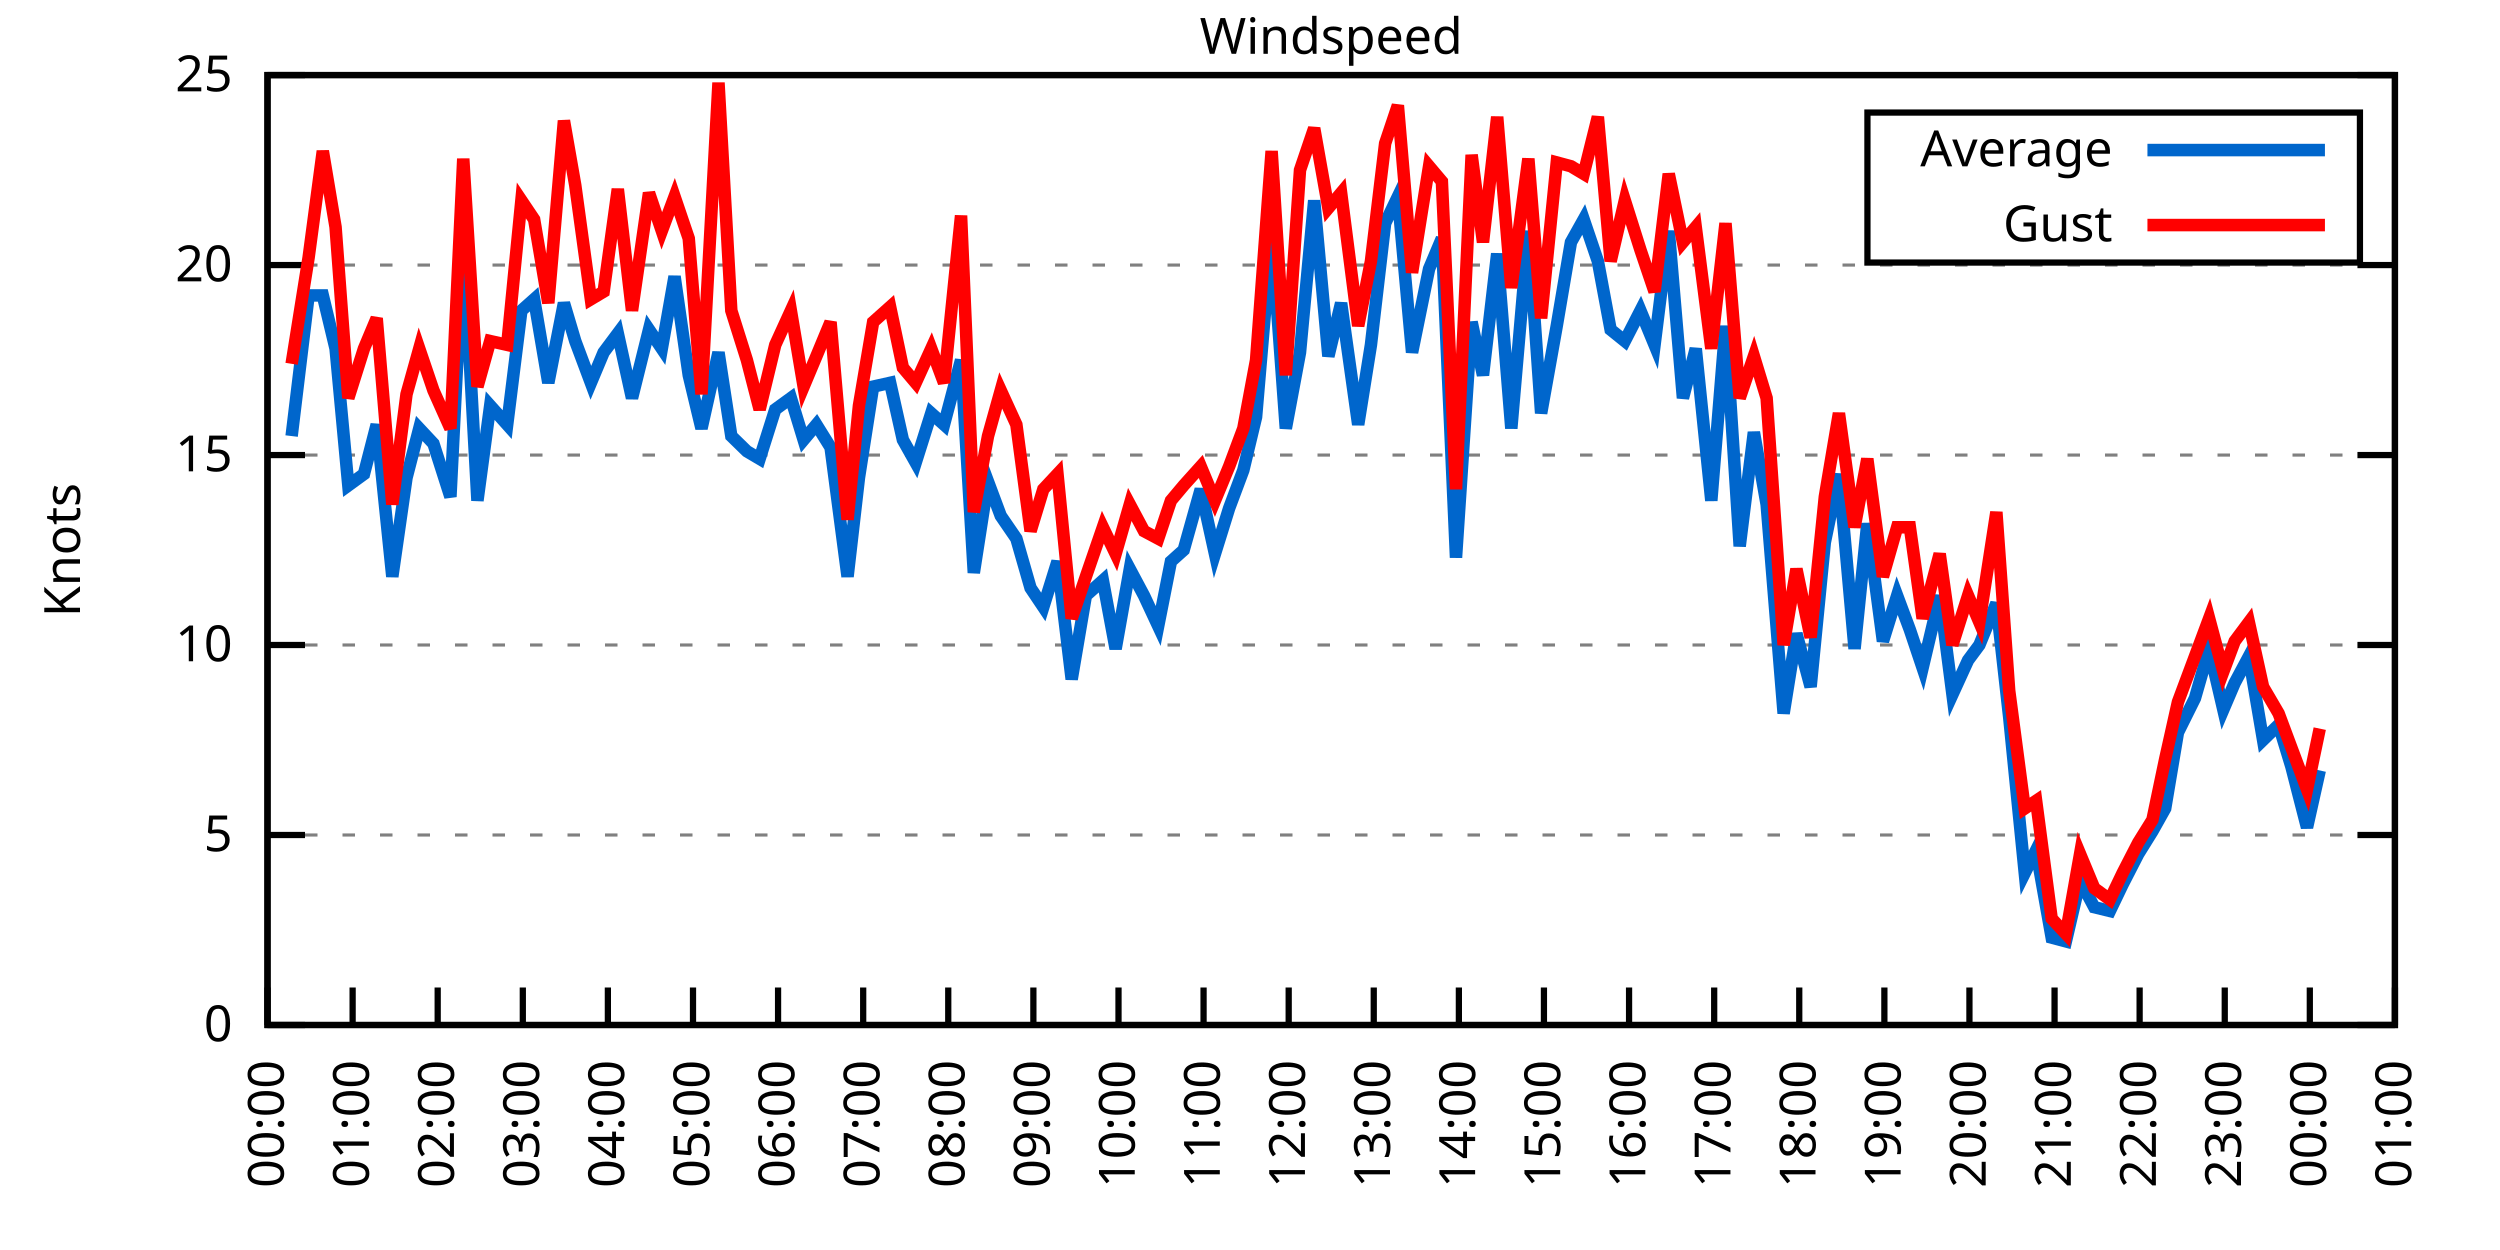
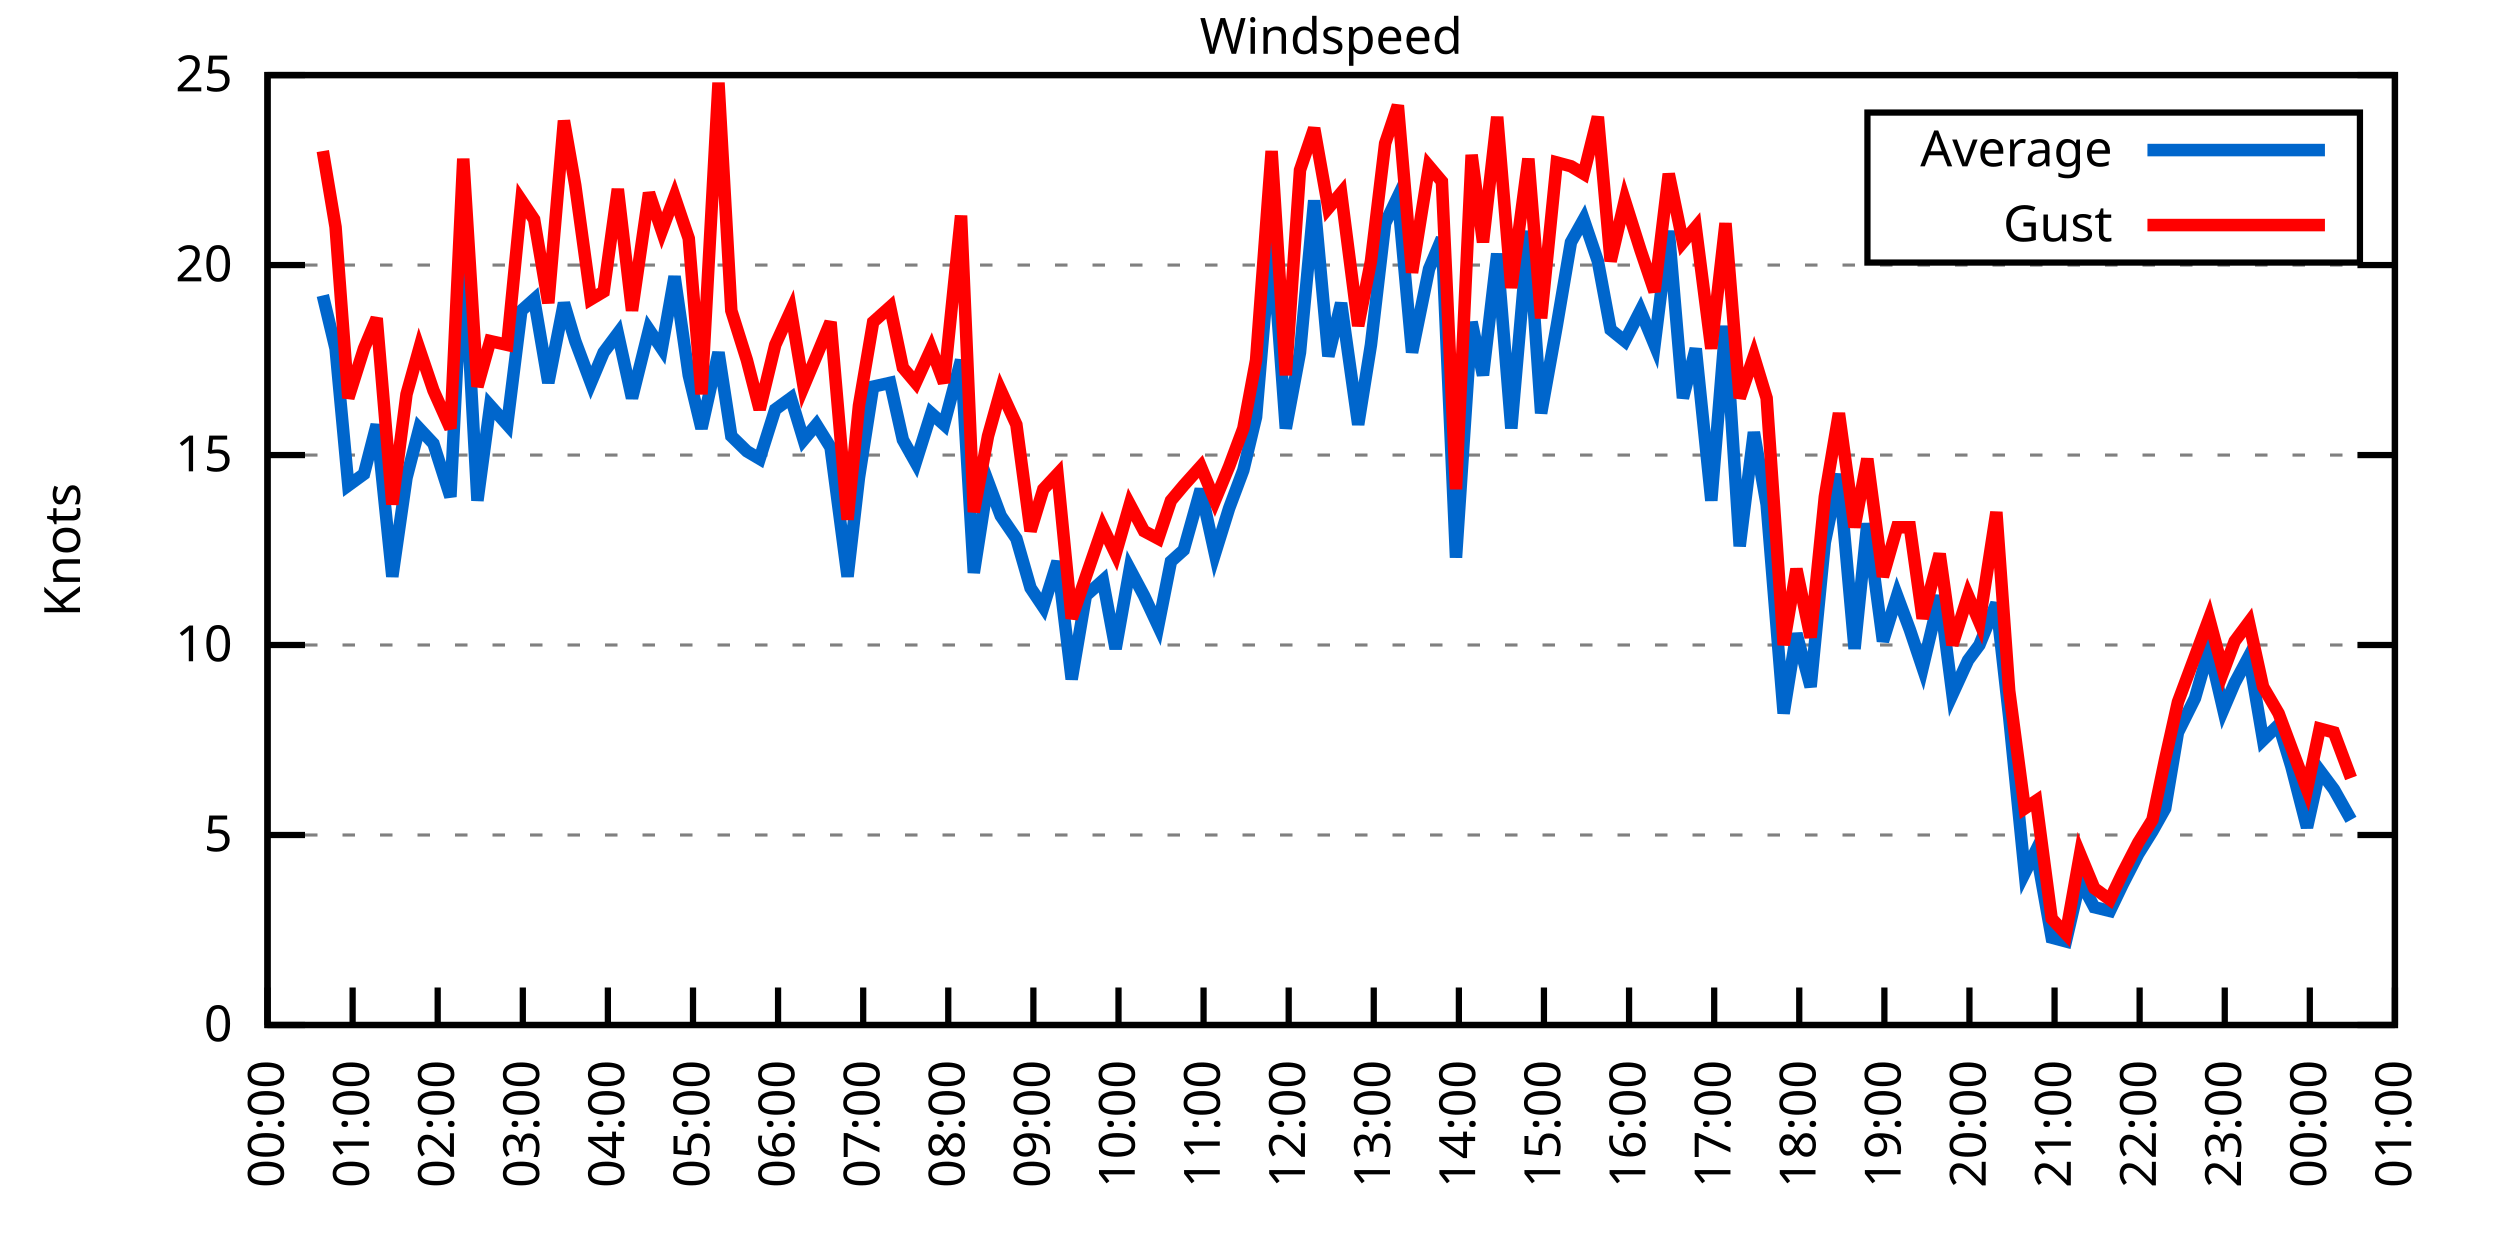
<svg xmlns="http://www.w3.org/2000/svg" xmlns:xlink="http://www.w3.org/1999/xlink" width="400" height="200" viewBox="0 0 400 200">
  <g id="gnuplot_canvas">
    <rect x="0" y="0" width="400" height="200" fill="none" />
    <defs>
      <circle id="gpDot" r="0.5" stroke-width="0.5" stroke="currentColor" />
      <path id="gpPt0" stroke-width="0.333" stroke="currentColor" d="M-1,0 h2 M0,-1 v2" />
      <path id="gpPt1" stroke-width="0.333" stroke="currentColor" d="M-1,-1 L1,1 M1,-1 L-1,1" />
      <path id="gpPt2" stroke-width="0.333" stroke="currentColor" d="M-1,0 L1,0 M0,-1 L0,1 M-1,-1 L1,1 M-1,1 L1,-1" />
      <rect id="gpPt3" stroke-width="0.333" stroke="currentColor" x="-1" y="-1" width="2" height="2" />
      <rect id="gpPt4" stroke-width="0.333" stroke="currentColor" fill="currentColor" x="-1" y="-1" width="2" height="2" />
      <circle id="gpPt5" stroke-width="0.333" stroke="currentColor" cx="0" cy="0" r="1" />
      <use xlink:href="#gpPt5" id="gpPt6" fill="currentColor" stroke="none" />
      <path id="gpPt7" stroke-width="0.333" stroke="currentColor" d="M0,-1.33 L-1.33,0.67 L1.33,0.67 z" />
      <use xlink:href="#gpPt7" id="gpPt8" fill="currentColor" stroke="none" />
      <use xlink:href="#gpPt7" id="gpPt9" stroke="currentColor" transform="rotate(180)" />
      <use xlink:href="#gpPt9" id="gpPt10" fill="currentColor" stroke="none" />
      <use xlink:href="#gpPt3" id="gpPt11" stroke="currentColor" transform="rotate(45)" />
      <use xlink:href="#gpPt11" id="gpPt12" fill="currentColor" stroke="none" />
      <path id="gpPt13" stroke-width="0.333" stroke="currentColor" d="M0,1.330 L1.265,0.411 L0.782,-1.067 L-0.782,-1.076 L-1.265,0.411 z" />
      <use xlink:href="#gpPt13" id="gpPt14" fill="currentColor" stroke="none" />
      <filter id="textbox" filterUnits="objectBoundingBox" x="0" y="0" height="1" width="1">
        <feFlood flood-color="white" flood-opacity="1" result="bgnd" />
        <feComposite in="SourceGraphic" in2="bgnd" operator="atop" />
      </filter>
      <filter id="greybox" filterUnits="objectBoundingBox" x="0" y="0" height="1" width="1">
        <feFlood flood-color="lightgrey" flood-opacity="1" result="grey" />
        <feComposite in="SourceGraphic" in2="grey" operator="atop" />
      </filter>
    </defs>
    <g fill="none" color="white" stroke="currentColor" stroke-width="1.00" stroke-linecap="butt" stroke-linejoin="miter">
</g>
    <g fill="none" color="black" stroke="currentColor" stroke-width="1.00" stroke-linecap="butt" stroke-linejoin="miter">
      <g stroke="none" shape-rendering="crispEdges">
        <polygon fill="rgb(255, 255, 255)" points="42.80,164.00 383.18,164.00 383.18,12.02 42.80,12.02 " />
      </g>
    </g>
    <g fill="none" color="black" stroke="currentColor" stroke-width="1.00" stroke-linecap="butt" stroke-linejoin="miter">
</g>
    <g fill="none" color="black" stroke="black" stroke-width="0.50" stroke-linecap="butt" stroke-linejoin="miter">
</g>
    <g fill="none" color="gray" stroke="currentColor" stroke-width="0.50" stroke-linecap="butt" stroke-linejoin="miter">
      <path stroke="gray" stroke-dasharray="2,4" class="gridline" d="M42.80,164.00 L383.19,164.00  " />
    </g>
    <g fill="none" color="gray" stroke="gray" stroke-width="1.00" stroke-linecap="butt" stroke-linejoin="miter">
</g>
    <g fill="none" color="black" stroke="currentColor" stroke-width="1.00" stroke-linecap="butt" stroke-linejoin="miter">
      <path stroke="black" d="M42.80,164.00 L48.80,164.00 M383.19,164.00 L377.19,164.00  " />
      <g transform="translate(37.20,166.60)" stroke="none" fill="black" font-family="Sans" font-size="8.00" text-anchor="end">
        <text>
          <tspan font-family="Sans"> 0</tspan>
        </text>
      </g>
    </g>
    <g fill="none" color="black" stroke="currentColor" stroke-width="1.00" stroke-linecap="butt" stroke-linejoin="miter">
</g>
    <g fill="none" color="black" stroke="black" stroke-width="0.50" stroke-linecap="butt" stroke-linejoin="miter">
</g>
    <g fill="none" color="gray" stroke="currentColor" stroke-width="0.50" stroke-linecap="butt" stroke-linejoin="miter">
      <path stroke="gray" stroke-dasharray="2,4" class="gridline" d="M42.80,133.60 L383.19,133.60  " />
    </g>
    <g fill="none" color="gray" stroke="gray" stroke-width="1.00" stroke-linecap="butt" stroke-linejoin="miter">
</g>
    <g fill="none" color="black" stroke="currentColor" stroke-width="1.00" stroke-linecap="butt" stroke-linejoin="miter">
      <path stroke="black" d="M42.80,133.60 L48.80,133.60 M383.19,133.60 L377.19,133.60  " />
      <g transform="translate(37.20,136.20)" stroke="none" fill="black" font-family="Sans" font-size="8.00" text-anchor="end">
        <text>
          <tspan font-family="Sans"> 5</tspan>
        </text>
      </g>
    </g>
    <g fill="none" color="black" stroke="currentColor" stroke-width="1.00" stroke-linecap="butt" stroke-linejoin="miter">
</g>
    <g fill="none" color="black" stroke="black" stroke-width="0.50" stroke-linecap="butt" stroke-linejoin="miter">
</g>
    <g fill="none" color="gray" stroke="currentColor" stroke-width="0.50" stroke-linecap="butt" stroke-linejoin="miter">
      <path stroke="gray" stroke-dasharray="2,4" class="gridline" d="M42.80,103.20 L383.19,103.20  " />
    </g>
    <g fill="none" color="gray" stroke="gray" stroke-width="1.00" stroke-linecap="butt" stroke-linejoin="miter">
</g>
    <g fill="none" color="black" stroke="currentColor" stroke-width="1.00" stroke-linecap="butt" stroke-linejoin="miter">
      <path stroke="black" d="M42.80,103.20 L48.80,103.20 M383.19,103.20 L377.19,103.20  " />
      <g transform="translate(37.20,105.80)" stroke="none" fill="black" font-family="Sans" font-size="8.00" text-anchor="end">
        <text>
          <tspan font-family="Sans"> 10</tspan>
        </text>
      </g>
    </g>
    <g fill="none" color="black" stroke="currentColor" stroke-width="1.00" stroke-linecap="butt" stroke-linejoin="miter">
</g>
    <g fill="none" color="black" stroke="black" stroke-width="0.50" stroke-linecap="butt" stroke-linejoin="miter">
</g>
    <g fill="none" color="gray" stroke="currentColor" stroke-width="0.50" stroke-linecap="butt" stroke-linejoin="miter">
      <path stroke="gray" stroke-dasharray="2,4" class="gridline" d="M42.80,72.81 L383.19,72.81  " />
    </g>
    <g fill="none" color="gray" stroke="gray" stroke-width="1.00" stroke-linecap="butt" stroke-linejoin="miter">
</g>
    <g fill="none" color="black" stroke="currentColor" stroke-width="1.00" stroke-linecap="butt" stroke-linejoin="miter">
      <path stroke="black" d="M42.80,72.81 L48.80,72.81 M383.19,72.81 L377.19,72.81  " />
      <g transform="translate(37.20,75.41)" stroke="none" fill="black" font-family="Sans" font-size="8.00" text-anchor="end">
        <text>
          <tspan font-family="Sans"> 15</tspan>
        </text>
      </g>
    </g>
    <g fill="none" color="black" stroke="currentColor" stroke-width="1.00" stroke-linecap="butt" stroke-linejoin="miter">
</g>
    <g fill="none" color="black" stroke="black" stroke-width="0.50" stroke-linecap="butt" stroke-linejoin="miter">
</g>
    <g fill="none" color="gray" stroke="currentColor" stroke-width="0.50" stroke-linecap="butt" stroke-linejoin="miter">
      <path stroke="gray" stroke-dasharray="2,4" class="gridline" d="M42.80,42.41 L383.19,42.41  " />
    </g>
    <g fill="none" color="gray" stroke="gray" stroke-width="1.00" stroke-linecap="butt" stroke-linejoin="miter">
</g>
    <g fill="none" color="black" stroke="currentColor" stroke-width="1.00" stroke-linecap="butt" stroke-linejoin="miter">
      <path stroke="black" d="M42.80,42.41 L48.80,42.41 M383.19,42.41 L377.19,42.41  " />
      <g transform="translate(37.20,45.01)" stroke="none" fill="black" font-family="Sans" font-size="8.00" text-anchor="end">
        <text>
          <tspan font-family="Sans"> 20</tspan>
        </text>
      </g>
    </g>
    <g fill="none" color="black" stroke="currentColor" stroke-width="1.00" stroke-linecap="butt" stroke-linejoin="miter">
</g>
    <g fill="none" color="black" stroke="black" stroke-width="0.50" stroke-linecap="butt" stroke-linejoin="miter">
</g>
    <g fill="none" color="gray" stroke="currentColor" stroke-width="0.50" stroke-linecap="butt" stroke-linejoin="miter">
      <path stroke="gray" stroke-dasharray="2,4" class="gridline" d="M42.80,12.01 L383.19,12.01  " />
    </g>
    <g fill="none" color="gray" stroke="gray" stroke-width="1.00" stroke-linecap="butt" stroke-linejoin="miter">
</g>
    <g fill="none" color="black" stroke="currentColor" stroke-width="1.00" stroke-linecap="butt" stroke-linejoin="miter">
      <path stroke="black" d="M42.80,12.01 L48.80,12.01 M383.19,12.01 L377.19,12.01  " />
      <g transform="translate(37.20,14.61)" stroke="none" fill="black" font-family="Sans" font-size="8.00" text-anchor="end">
        <text>
          <tspan font-family="Sans"> 25</tspan>
        </text>
      </g>
    </g>
    <g fill="none" color="black" stroke="currentColor" stroke-width="1.00" stroke-linecap="butt" stroke-linejoin="miter">
      <path stroke="black" d="M42.80,164.00 L42.80,158.00  " />
      <g transform="translate(45.40,169.60) rotate(270.00)" stroke="none" fill="black" font-family="Sans" font-size="8.00" text-anchor="end">
        <text>
          <tspan font-family="Sans">00:00</tspan>
        </text>
      </g>
    </g>
    <g fill="none" color="black" stroke="currentColor" stroke-width="1.00" stroke-linecap="butt" stroke-linejoin="miter">
      <path stroke="black" d="M56.42,164.00 L56.42,158.00  " />
      <g transform="translate(59.02,169.60) rotate(270.00)" stroke="none" fill="black" font-family="Sans" font-size="8.00" text-anchor="end">
        <text>
          <tspan font-family="Sans">01:00</tspan>
        </text>
      </g>
    </g>
    <g fill="none" color="black" stroke="currentColor" stroke-width="1.00" stroke-linecap="butt" stroke-linejoin="miter">
      <path stroke="black" d="M70.03,164.00 L70.03,158.00  " />
      <g transform="translate(72.63,169.60) rotate(270.00)" stroke="none" fill="black" font-family="Sans" font-size="8.00" text-anchor="end">
        <text>
          <tspan font-family="Sans">02:00</tspan>
        </text>
      </g>
    </g>
    <g fill="none" color="black" stroke="currentColor" stroke-width="1.00" stroke-linecap="butt" stroke-linejoin="miter">
      <path stroke="black" d="M83.65,164.00 L83.65,158.00  " />
      <g transform="translate(86.25,169.60) rotate(270.00)" stroke="none" fill="black" font-family="Sans" font-size="8.00" text-anchor="end">
        <text>
          <tspan font-family="Sans">03:00</tspan>
        </text>
      </g>
    </g>
    <g fill="none" color="black" stroke="currentColor" stroke-width="1.00" stroke-linecap="butt" stroke-linejoin="miter">
      <path stroke="black" d="M97.26,164.00 L97.26,158.00  " />
      <g transform="translate(99.86,169.60) rotate(270.00)" stroke="none" fill="black" font-family="Sans" font-size="8.00" text-anchor="end">
        <text>
          <tspan font-family="Sans">04:00</tspan>
        </text>
      </g>
    </g>
    <g fill="none" color="black" stroke="currentColor" stroke-width="1.00" stroke-linecap="butt" stroke-linejoin="miter">
      <path stroke="black" d="M110.88,164.00 L110.88,158.00  " />
      <g transform="translate(113.48,169.60) rotate(270.00)" stroke="none" fill="black" font-family="Sans" font-size="8.00" text-anchor="end">
        <text>
          <tspan font-family="Sans">05:00</tspan>
        </text>
      </g>
    </g>
    <g fill="none" color="black" stroke="currentColor" stroke-width="1.00" stroke-linecap="butt" stroke-linejoin="miter">
      <path stroke="black" d="M124.49,164.00 L124.49,158.00  " />
      <g transform="translate(127.09,169.60) rotate(270.00)" stroke="none" fill="black" font-family="Sans" font-size="8.00" text-anchor="end">
        <text>
          <tspan font-family="Sans">06:00</tspan>
        </text>
      </g>
    </g>
    <g fill="none" color="black" stroke="currentColor" stroke-width="1.00" stroke-linecap="butt" stroke-linejoin="miter">
      <path stroke="black" d="M138.11,164.00 L138.11,158.00  " />
      <g transform="translate(140.71,169.60) rotate(270.00)" stroke="none" fill="black" font-family="Sans" font-size="8.00" text-anchor="end">
        <text>
          <tspan font-family="Sans">07:00</tspan>
        </text>
      </g>
    </g>
    <g fill="none" color="black" stroke="currentColor" stroke-width="1.00" stroke-linecap="butt" stroke-linejoin="miter">
      <path stroke="black" d="M151.72,164.00 L151.72,158.00  " />
      <g transform="translate(154.32,169.60) rotate(270.00)" stroke="none" fill="black" font-family="Sans" font-size="8.00" text-anchor="end">
        <text>
          <tspan font-family="Sans">08:00</tspan>
        </text>
      </g>
    </g>
    <g fill="none" color="black" stroke="currentColor" stroke-width="1.00" stroke-linecap="butt" stroke-linejoin="miter">
      <path stroke="black" d="M165.34,164.00 L165.34,158.00  " />
      <g transform="translate(167.94,169.60) rotate(270.00)" stroke="none" fill="black" font-family="Sans" font-size="8.00" text-anchor="end">
        <text>
          <tspan font-family="Sans">09:00</tspan>
        </text>
      </g>
    </g>
    <g fill="none" color="black" stroke="currentColor" stroke-width="1.00" stroke-linecap="butt" stroke-linejoin="miter">
      <path stroke="black" d="M178.96,164.00 L178.96,158.00  " />
      <g transform="translate(181.56,169.60) rotate(270.00)" stroke="none" fill="black" font-family="Sans" font-size="8.00" text-anchor="end">
        <text>
          <tspan font-family="Sans">10:00</tspan>
        </text>
      </g>
    </g>
    <g fill="none" color="black" stroke="currentColor" stroke-width="1.00" stroke-linecap="butt" stroke-linejoin="miter">
      <path stroke="black" d="M192.57,164.00 L192.57,158.00  " />
      <g transform="translate(195.17,169.60) rotate(270.00)" stroke="none" fill="black" font-family="Sans" font-size="8.00" text-anchor="end">
        <text>
          <tspan font-family="Sans">11:00</tspan>
        </text>
      </g>
    </g>
    <g fill="none" color="black" stroke="currentColor" stroke-width="1.00" stroke-linecap="butt" stroke-linejoin="miter">
      <path stroke="black" d="M206.19,164.00 L206.19,158.00  " />
      <g transform="translate(208.79,169.60) rotate(270.00)" stroke="none" fill="black" font-family="Sans" font-size="8.00" text-anchor="end">
        <text>
          <tspan font-family="Sans">12:00</tspan>
        </text>
      </g>
    </g>
    <g fill="none" color="black" stroke="currentColor" stroke-width="1.00" stroke-linecap="butt" stroke-linejoin="miter">
      <path stroke="black" d="M219.80,164.00 L219.80,158.00  " />
      <g transform="translate(222.40,169.60) rotate(270.00)" stroke="none" fill="black" font-family="Sans" font-size="8.00" text-anchor="end">
        <text>
          <tspan font-family="Sans">13:00</tspan>
        </text>
      </g>
    </g>
    <g fill="none" color="black" stroke="currentColor" stroke-width="1.00" stroke-linecap="butt" stroke-linejoin="miter">
      <path stroke="black" d="M233.42,164.00 L233.42,158.00  " />
      <g transform="translate(236.02,169.60) rotate(270.00)" stroke="none" fill="black" font-family="Sans" font-size="8.00" text-anchor="end">
        <text>
          <tspan font-family="Sans">14:00</tspan>
        </text>
      </g>
    </g>
    <g fill="none" color="black" stroke="currentColor" stroke-width="1.00" stroke-linecap="butt" stroke-linejoin="miter">
      <path stroke="black" d="M247.03,164.00 L247.03,158.00  " />
      <g transform="translate(249.63,169.60) rotate(270.00)" stroke="none" fill="black" font-family="Sans" font-size="8.00" text-anchor="end">
        <text>
          <tspan font-family="Sans">15:00</tspan>
        </text>
      </g>
    </g>
    <g fill="none" color="black" stroke="currentColor" stroke-width="1.00" stroke-linecap="butt" stroke-linejoin="miter">
      <path stroke="black" d="M260.65,164.00 L260.65,158.00  " />
      <g transform="translate(263.25,169.60) rotate(270.00)" stroke="none" fill="black" font-family="Sans" font-size="8.00" text-anchor="end">
        <text>
          <tspan font-family="Sans">16:00</tspan>
        </text>
      </g>
    </g>
    <g fill="none" color="black" stroke="currentColor" stroke-width="1.00" stroke-linecap="butt" stroke-linejoin="miter">
      <path stroke="black" d="M274.27,164.00 L274.27,158.00  " />
      <g transform="translate(276.87,169.60) rotate(270.00)" stroke="none" fill="black" font-family="Sans" font-size="8.00" text-anchor="end">
        <text>
          <tspan font-family="Sans">17:00</tspan>
        </text>
      </g>
    </g>
    <g fill="none" color="black" stroke="currentColor" stroke-width="1.00" stroke-linecap="butt" stroke-linejoin="miter">
      <path stroke="black" d="M287.88,164.00 L287.88,158.00  " />
      <g transform="translate(290.48,169.60) rotate(270.00)" stroke="none" fill="black" font-family="Sans" font-size="8.00" text-anchor="end">
        <text>
          <tspan font-family="Sans">18:00</tspan>
        </text>
      </g>
    </g>
    <g fill="none" color="black" stroke="currentColor" stroke-width="1.00" stroke-linecap="butt" stroke-linejoin="miter">
      <path stroke="black" d="M301.50,164.00 L301.50,158.00  " />
      <g transform="translate(304.10,169.60) rotate(270.00)" stroke="none" fill="black" font-family="Sans" font-size="8.00" text-anchor="end">
        <text>
          <tspan font-family="Sans">19:00</tspan>
        </text>
      </g>
    </g>
    <g fill="none" color="black" stroke="currentColor" stroke-width="1.00" stroke-linecap="butt" stroke-linejoin="miter">
      <path stroke="black" d="M315.11,164.00 L315.11,158.00  " />
      <g transform="translate(317.71,169.60) rotate(270.00)" stroke="none" fill="black" font-family="Sans" font-size="8.00" text-anchor="end">
        <text>
          <tspan font-family="Sans">20:00</tspan>
        </text>
      </g>
    </g>
    <g fill="none" color="black" stroke="currentColor" stroke-width="1.00" stroke-linecap="butt" stroke-linejoin="miter">
      <path stroke="black" d="M328.73,164.00 L328.73,158.00  " />
      <g transform="translate(331.33,169.60) rotate(270.00)" stroke="none" fill="black" font-family="Sans" font-size="8.00" text-anchor="end">
        <text>
          <tspan font-family="Sans">21:00</tspan>
        </text>
      </g>
    </g>
    <g fill="none" color="black" stroke="currentColor" stroke-width="1.00" stroke-linecap="butt" stroke-linejoin="miter">
      <path stroke="black" d="M342.34,164.00 L342.34,158.00  " />
      <g transform="translate(344.94,169.60) rotate(270.00)" stroke="none" fill="black" font-family="Sans" font-size="8.00" text-anchor="end">
        <text>
          <tspan font-family="Sans">22:00</tspan>
        </text>
      </g>
    </g>
    <g fill="none" color="black" stroke="currentColor" stroke-width="1.00" stroke-linecap="butt" stroke-linejoin="miter">
      <path stroke="black" d="M355.96,164.00 L355.96,158.00  " />
      <g transform="translate(358.56,169.60) rotate(270.00)" stroke="none" fill="black" font-family="Sans" font-size="8.00" text-anchor="end">
        <text>
          <tspan font-family="Sans">23:00</tspan>
        </text>
      </g>
    </g>
    <g fill="none" color="black" stroke="currentColor" stroke-width="1.00" stroke-linecap="butt" stroke-linejoin="miter">
      <path stroke="black" d="M369.57,164.00 L369.57,158.00  " />
      <g transform="translate(372.17,169.60) rotate(270.00)" stroke="none" fill="black" font-family="Sans" font-size="8.00" text-anchor="end">
        <text>
          <tspan font-family="Sans">00:00</tspan>
        </text>
      </g>
    </g>
    <g fill="none" color="black" stroke="currentColor" stroke-width="1.00" stroke-linecap="butt" stroke-linejoin="miter">
      <path stroke="black" d="M383.19,164.00 L383.19,158.00  " />
      <g transform="translate(385.79,169.60) rotate(270.00)" stroke="none" fill="black" font-family="Sans" font-size="8.00" text-anchor="end">
        <text>
          <tspan font-family="Sans">01:00</tspan>
        </text>
      </g>
    </g>
    <g fill="none" color="black" stroke="currentColor" stroke-width="1.00" stroke-linecap="butt" stroke-linejoin="miter">
</g>
    <g fill="none" color="black" stroke="currentColor" stroke-width="1.00" stroke-linecap="butt" stroke-linejoin="miter">
      <path stroke="black" d="M42.80,12.01 L42.80,164.00 L383.19,164.00 L383.19,12.01 L42.80,12.01 Z  " />
    </g>
    <g fill="none" color="black" stroke="currentColor" stroke-width="1.00" stroke-linecap="butt" stroke-linejoin="miter">
</g>
    <g fill="none" color="black" stroke="currentColor" stroke-width="1.00" stroke-linecap="butt" stroke-linejoin="miter">
      <path stroke="black" d="M298.79,42.01 L298.79,18.01 L377.59,18.01 L377.59,42.01 L298.79,42.01 Z  " />
    </g>
    <g id="Windspeed_plot_1">
      <g fill="none" color="white" stroke="black" stroke-width="2.00" stroke-linecap="butt" stroke-linejoin="miter">
</g>
      <g fill="none" color="black" stroke="currentColor" stroke-width="2.00" stroke-linecap="butt" stroke-linejoin="miter">
        <g transform="translate(337.99,26.61)" stroke="none" fill="black" font-family="Sans" font-size="8.00" text-anchor="end">
          <text>
            <tspan font-family="Sans">Average</tspan>
          </text>
        </g>
      </g>
      <g fill="none" color="black" stroke="currentColor" stroke-width="2.00" stroke-linecap="butt" stroke-linejoin="miter">
-         <path stroke="rgb(  0, 102, 204)" d="M343.59,24.01 L371.99,24.01 M46.66,69.77 L49.38,47.27 L51.65,47.27 L53.69,55.78 L55.73,77.67 L58.23,75.85   L60.27,67.94 L62.77,92.26 L65.04,76.45 L67.08,68.55 L69.35,70.98 L72.07,79.49 L74.12,38.76 L76.39,80.10   L78.43,64.90 L81.15,67.94 L83.42,49.70 L85.46,47.88 L87.73,61.25 L90.23,48.49 L92.04,54.57 L94.54,61.25   L96.58,56.39 L98.85,53.35 L101.12,63.69 L103.84,52.74 L105.89,55.78 L107.93,44.23 L110.20,60.04 L112.24,68.55   L114.96,56.39 L117.01,69.77 L119.50,72.20 L121.54,73.41 L124.04,65.51 L126.54,63.69 L128.58,70.37 L130.62,67.94   L132.89,71.59 L135.61,92.26 L137.43,76.45 L139.70,61.86 L142.42,61.25 L144.46,70.37 L146.51,74.02 L149.00,66.12   L151.04,67.94 L153.77,57.61 L155.81,91.65 L158.08,77.06 L160.12,82.53 L162.62,86.18 L164.89,94.08 L166.93,97.12   L169.20,89.83 L171.47,108.68 L173.74,95.30 L176.46,92.87 L178.50,103.81 L180.77,91.04 L183.04,95.30 L185.31,100.16   L187.35,89.83 L189.39,88.00 L192.12,78.28 L194.39,88.61 L196.66,81.32 L198.93,75.24 L200.97,66.73 L203.46,37.54   L205.73,68.55 L208.00,56.39 L210.27,32.07 L212.54,57.00 L214.58,48.49 L217.31,67.94 L219.35,55.18 L221.62,35.72   L223.66,31.46 L225.93,56.39 L228.65,43.02 L230.70,38.15 L232.96,89.22 L235.46,51.53 L237.28,60.04 L239.55,40.58   L241.81,68.55 L244.54,36.94 L246.58,66.12 L249.08,52.14 L251.35,38.76 L253.39,35.11 L255.66,41.80 L257.70,52.74   L259.97,54.57 L262.47,49.70 L264.73,55.18 L267.00,36.94 L269.27,63.69 L271.32,55.78 L273.81,80.10 L276.08,52.14   L278.35,87.40 L280.62,69.16 L282.66,80.71 L285.38,114.15 L287.43,101.38 L289.70,109.89 L291.97,86.79 L294.23,75.85   L296.73,103.81 L298.77,83.75 L301.27,102.60 L303.54,95.30 L305.58,100.77 L307.62,106.85 L310.35,95.30 L312.39,111.11   L314.89,105.64 L316.70,103.20 L319.42,96.52 L321.47,114.76 L323.96,139.68 L325.78,136.03 L328.27,150.02 L330.54,150.62   L332.81,140.90 L335.08,145.15 L337.58,145.76 L339.62,141.51 L342.12,136.64 L344.39,132.99 L346.43,129.35 L348.47,117.19   L351.19,111.72 L353.46,103.81 L355.73,113.54 L357.55,109.28 L359.82,105.03 L362.09,118.40 L364.58,115.97 L366.62,122.66   L369.12,132.39 L371.16,123.27  " />
+         <path stroke="rgb(  0, 102, 204)" d="M343.59,24.01 L371.99,24.01 M51.65,47.27 L53.69,55.78 L55.73,77.67 L58.23,75.85 L60.27,67.94 L62.77,92.26   L65.04,76.45 L67.08,68.55 L69.35,70.98 L72.07,79.49 L74.12,38.76 L76.39,80.10 L78.43,64.90 L81.15,67.94   L83.42,49.70 L85.46,47.88 L87.73,61.25 L90.23,48.49 L92.04,54.57 L94.54,61.25 L96.58,56.39 L98.85,53.35   L101.12,63.69 L103.84,52.74 L105.89,55.78 L107.93,44.23 L110.20,60.04 L112.24,68.55 L114.96,56.39 L117.01,69.77   L119.50,72.20 L121.54,73.41 L124.04,65.51 L126.54,63.69 L128.58,70.37 L130.62,67.94 L132.89,71.59 L135.61,92.26   L137.43,76.45 L139.70,61.86 L142.42,61.25 L144.46,70.37 L146.51,74.02 L149.00,66.12 L151.04,67.94 L153.77,57.61   L155.81,91.65 L158.08,77.06 L160.12,82.53 L162.62,86.18 L164.89,94.08 L166.93,97.12 L169.20,89.83 L171.47,108.68   L173.74,95.30 L176.46,92.87 L178.50,103.81 L180.77,91.04 L183.04,95.30 L185.31,100.16 L187.35,89.83 L189.39,88.00   L192.12,78.28 L194.39,88.61 L196.66,81.32 L198.93,75.24 L200.97,66.73 L203.46,37.54 L205.73,68.55 L208.00,56.39   L210.27,32.07 L212.54,57.00 L214.58,48.49 L217.31,67.94 L219.35,55.18 L221.62,35.72 L223.66,31.46 L225.93,56.39   L228.65,43.02 L230.70,38.15 L232.96,89.22 L235.46,51.53 L237.28,60.04 L239.55,40.58 L241.81,68.55 L244.54,36.94   L246.58,66.12 L249.08,52.14 L251.35,38.76 L253.39,35.11 L255.66,41.80 L257.70,52.74 L259.97,54.57 L262.47,49.70   L264.73,55.18 L267.00,36.94 L269.27,63.69 L271.32,55.78 L273.81,80.10 L276.08,52.14 L278.35,87.40 L280.62,69.16   L282.66,80.71 L285.38,114.15 L287.43,101.38 L289.70,109.89 L291.97,86.79 L294.23,75.85 L296.73,103.81 L298.77,83.75   L301.27,102.60 L303.54,95.30 L305.58,100.77 L307.62,106.85 L310.35,95.30 L312.39,111.11 L314.89,105.64 L316.70,103.20   L319.42,96.52 L321.47,114.76 L323.96,139.68 L325.78,136.03 L328.27,150.02 L330.54,150.62 L332.81,140.90 L335.08,145.15   L337.58,145.76 L339.62,141.51 L342.12,136.64 L344.39,132.99 L346.43,129.35 L348.47,117.19 L351.19,111.72 L353.46,103.81   L355.73,113.54 L357.55,109.28 L359.82,105.03 L362.09,118.40 L364.58,115.97 L366.62,122.66 L369.12,132.39 L371.16,123.27   L373.43,126.31 L376.16,131.17  " />
      </g>
    </g>
    <g id="Windspeed_plot_2">
      <g fill="none" color="black" stroke="currentColor" stroke-width="2.00" stroke-linecap="butt" stroke-linejoin="miter">
        <g transform="translate(337.99,38.61)" stroke="none" fill="black" font-family="Sans" font-size="8.00" text-anchor="end">
          <text>
            <tspan font-family="Sans">Gust</tspan>
          </text>
        </g>
      </g>
      <g fill="none" color="black" stroke="currentColor" stroke-width="2.00" stroke-linecap="butt" stroke-linejoin="miter">
-         <path stroke="rgb(255,   0,   0)" d="M343.59,36.01 L371.99,36.01 M46.66,58.21 L49.38,41.19 L51.65,24.17 L53.69,36.33 L55.73,63.69 L58.23,55.78   L60.27,50.92 L62.77,80.71 L65.04,63.08 L67.08,55.78 L69.35,62.47 L72.07,68.55 L74.12,25.39 L76.39,61.86   L78.43,54.57 L81.15,55.18 L83.42,32.07 L85.46,35.11 L87.73,48.49 L90.23,19.31 L92.04,29.64 L94.54,47.88   L96.58,46.66 L98.85,30.25 L101.12,49.70 L103.84,30.86 L105.89,36.94 L107.93,31.46 L110.20,38.15 L112.24,63.08   L114.96,13.23 L117.01,49.70 L119.50,57.61 L121.54,65.51 L124.04,55.18 L126.54,49.70 L128.58,61.86 L130.62,57.00   L132.89,51.53 L135.61,83.14 L137.43,64.90 L139.70,51.53 L142.42,49.10 L144.46,58.82 L146.51,61.25 L149.00,55.78   L151.04,61.25 L153.77,34.50 L155.81,81.93 L158.08,69.77 L160.12,62.47 L162.62,67.94 L164.89,84.97 L166.93,78.28   L169.20,75.85 L171.47,98.95 L173.74,92.26 L176.46,84.36 L178.50,88.61 L180.77,80.71 L183.04,84.97 L185.31,86.18   L187.35,80.10 L189.39,77.67 L192.12,74.63 L194.39,80.10 L196.66,74.63 L198.93,68.55 L200.97,57.61 L203.46,24.17   L205.73,60.04 L208.00,27.21 L210.27,20.52 L212.54,33.29 L214.58,30.86 L217.31,52.14 L219.35,41.80 L221.62,22.95   L223.66,16.87 L225.93,43.62 L228.65,26.60 L230.70,29.03 L232.96,78.28 L235.46,24.78 L237.28,38.76 L239.55,18.70   L241.81,46.06 L244.54,25.39 L246.58,50.92 L249.08,25.99 L251.35,26.60 L253.39,27.82 L255.66,18.70 L257.70,41.80   L259.97,32.07 L262.47,39.98 L264.73,46.66 L267.00,27.82 L269.27,38.76 L271.32,36.33 L273.81,55.78 L276.08,35.72   L278.35,63.69 L280.62,57.00 L282.66,63.69 L285.38,103.20 L287.43,91.04 L289.70,101.99 L291.97,79.49 L294.23,66.12   L296.73,84.36 L298.77,73.41 L301.27,92.26 L303.54,84.36 L305.58,84.36 L307.62,98.95 L310.35,88.61 L312.39,103.20   L314.89,95.30 L316.70,99.56 L319.42,81.93 L321.47,110.50 L323.96,129.35 L325.78,128.13 L328.27,146.98 L330.54,149.41   L332.81,136.64 L335.08,142.11 L337.58,143.94 L339.62,139.68 L342.12,134.82 L344.39,131.17 L346.43,121.44 L348.47,112.32   L351.19,105.03 L353.46,98.95 L355.73,107.46 L357.55,102.60 L359.82,99.56 L362.09,109.89 L364.58,114.15 L366.62,119.62   L369.12,126.31 L371.16,116.58  " />
+         <path stroke="rgb(255,   0,   0)" d="M343.59,36.01 L371.99,36.01 M51.65,24.17 L53.69,36.33 L55.73,63.69 L58.23,55.78 L60.27,50.92 L62.77,80.71   L65.04,63.08 L67.08,55.78 L69.35,62.47 L72.07,68.55 L74.12,25.39 L76.39,61.86 L78.43,54.57 L81.15,55.18   L83.42,32.07 L85.46,35.11 L87.73,48.49 L90.23,19.31 L92.04,29.64 L94.54,47.88 L96.58,46.66 L98.85,30.25   L101.12,49.70 L103.84,30.86 L105.89,36.94 L107.93,31.46 L110.20,38.15 L112.24,63.08 L114.96,13.23 L117.01,49.70   L119.50,57.61 L121.54,65.51 L124.04,55.18 L126.54,49.70 L128.58,61.86 L130.62,57.00 L132.89,51.53 L135.61,83.14   L137.43,64.90 L139.70,51.53 L142.42,49.10 L144.46,58.82 L146.51,61.25 L149.00,55.78 L151.04,61.25 L153.77,34.50   L155.81,81.93 L158.08,69.77 L160.12,62.47 L162.62,67.94 L164.89,84.97 L166.93,78.28 L169.20,75.85 L171.47,98.95   L173.74,92.26 L176.46,84.36 L178.50,88.61 L180.77,80.71 L183.04,84.97 L185.31,86.18 L187.35,80.10 L189.39,77.67   L192.12,74.63 L194.39,80.10 L196.66,74.63 L198.93,68.55 L200.97,57.61 L203.46,24.17 L205.73,60.04 L208.00,27.21   L210.27,20.52 L212.54,33.29 L214.58,30.86 L217.31,52.14 L219.35,41.80 L221.62,22.95 L223.66,16.87 L225.93,43.62   L228.65,26.60 L230.70,29.03 L232.96,78.28 L235.46,24.78 L237.28,38.76 L239.55,18.70 L241.81,46.06 L244.54,25.39   L246.58,50.92 L249.08,25.99 L251.35,26.60 L253.39,27.82 L255.66,18.70 L257.70,41.80 L259.97,32.07 L262.47,39.98   L264.73,46.66 L267.00,27.82 L269.27,38.76 L271.32,36.33 L273.81,55.78 L276.08,35.72 L278.35,63.69 L280.62,57.00   L282.66,63.69 L285.38,103.20 L287.43,91.04 L289.70,101.99 L291.97,79.49 L294.23,66.12 L296.73,84.36 L298.77,73.41   L301.27,92.26 L303.54,84.36 L305.58,84.36 L307.62,98.95 L310.35,88.61 L312.39,103.20 L314.89,95.30 L316.70,99.56   L319.42,81.93 L321.47,110.50 L323.96,129.35 L325.78,128.13 L328.27,146.98 L330.54,149.41 L332.81,136.64 L335.08,142.11   L337.58,143.94 L339.62,139.68 L342.12,134.82 L344.39,131.17 L346.43,121.44 L348.47,112.32 L351.19,105.03 L353.46,98.95   L355.73,107.46 L357.55,102.60 L359.82,99.56 L362.09,109.89 L364.58,114.15 L366.62,119.62 L369.12,126.31 L371.16,116.58   L373.43,117.19 L376.16,124.48  " />
      </g>
    </g>
    <g fill="none" color="black" stroke="currentColor" stroke-width="2.00" stroke-linecap="butt" stroke-linejoin="miter">
</g>
    <g fill="none" color="black" stroke="black" stroke-width="1.00" stroke-linecap="butt" stroke-linejoin="miter">
</g>
    <g fill="none" color="black" stroke="currentColor" stroke-width="1.00" stroke-linecap="butt" stroke-linejoin="miter">
      <path stroke="black" d="M42.80,12.01 L42.80,164.00 L383.19,164.00 L383.19,12.01 L42.80,12.01 Z  " />
      <g transform="translate(12.80,88.01) rotate(270.00)" stroke="none" fill="black" font-family="Sans" font-size="8.00" text-anchor="middle">
        <text>
          <tspan font-family="Sans">Knots</tspan>
        </text>
      </g>
    </g>
    <g fill="none" color="black" stroke="currentColor" stroke-width="1.00" stroke-linecap="butt" stroke-linejoin="miter">
</g>
    <g fill="none" color="black" stroke="currentColor" stroke-width="1.00" stroke-linecap="butt" stroke-linejoin="miter">
      <g transform="translate(212.99,8.61)" stroke="none" fill="black" font-family="Sans" font-size="8.00" text-anchor="middle">
        <text>
          <tspan font-family="Sans">Windspeed</tspan>
        </text>
      </g>
    </g>
    <g fill="none" color="black" stroke="currentColor" stroke-width="1.00" stroke-linecap="butt" stroke-linejoin="miter">
</g>
  </g>
</svg>
